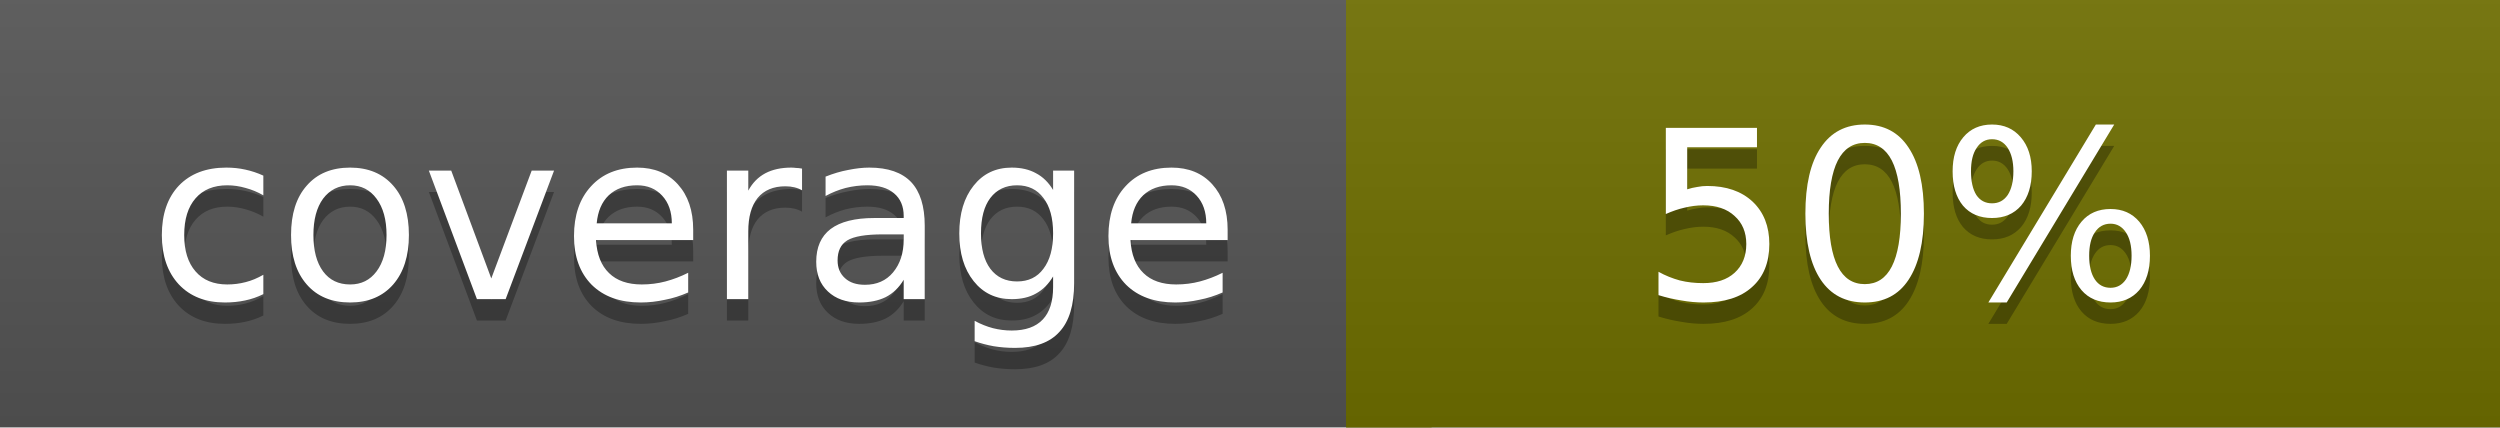
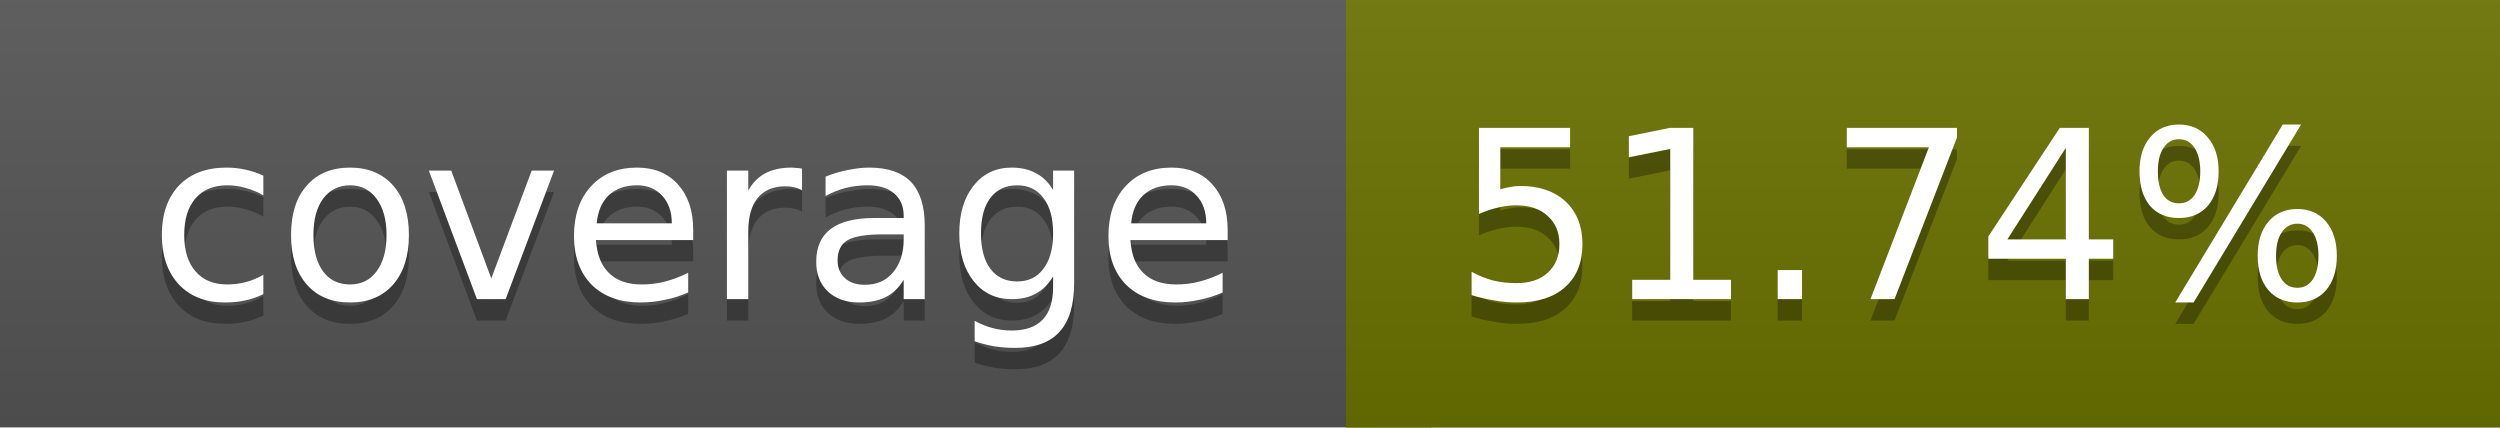
<svg xmlns="http://www.w3.org/2000/svg" width="117" height="20">
  <linearGradient id="a" x2="0" y2="100%">
    <stop offset="0" stop-color="#bbb" stop-opacity=".1" />
    <stop offset="1" stop-opacity=".1" />
  </linearGradient>
  <rect rx="0" width="117" height="20" fill="#555" />
-   <rect rx="0" x="63" width="54" height="20" fill="#6f6f00" />
-   <path fill="#6f6f00" d="M63 0h4v20h-4z" />
+   <rect rx="0" x="63" width="54" height="20" fill="#6b7200" />
+   <path fill="#6b7200" d="M63 0h4v20h-4z" />
  <rect rx="0" width="117" height="20" fill="url(#a)" />
  <g fill="#fff" text-anchor="middle" font-family="DejaVu Sans,Verdana,Geneva,sans-serif" font-size="11">
    <text x="32.5" y="15" fill="#010101" fill-opacity=".3">coverage</text>
    <text x="32.5" y="14">coverage</text>
-     <text x="89" y="15" fill="#010101" fill-opacity=".3">50%</text>
-     <text x="89" y="14">50%</text>
+     <text x="89" y="15" fill="#010101" fill-opacity=".3">51.74%</text>
+     <text x="89" y="14">51.74%</text>
  </g>
</svg>
